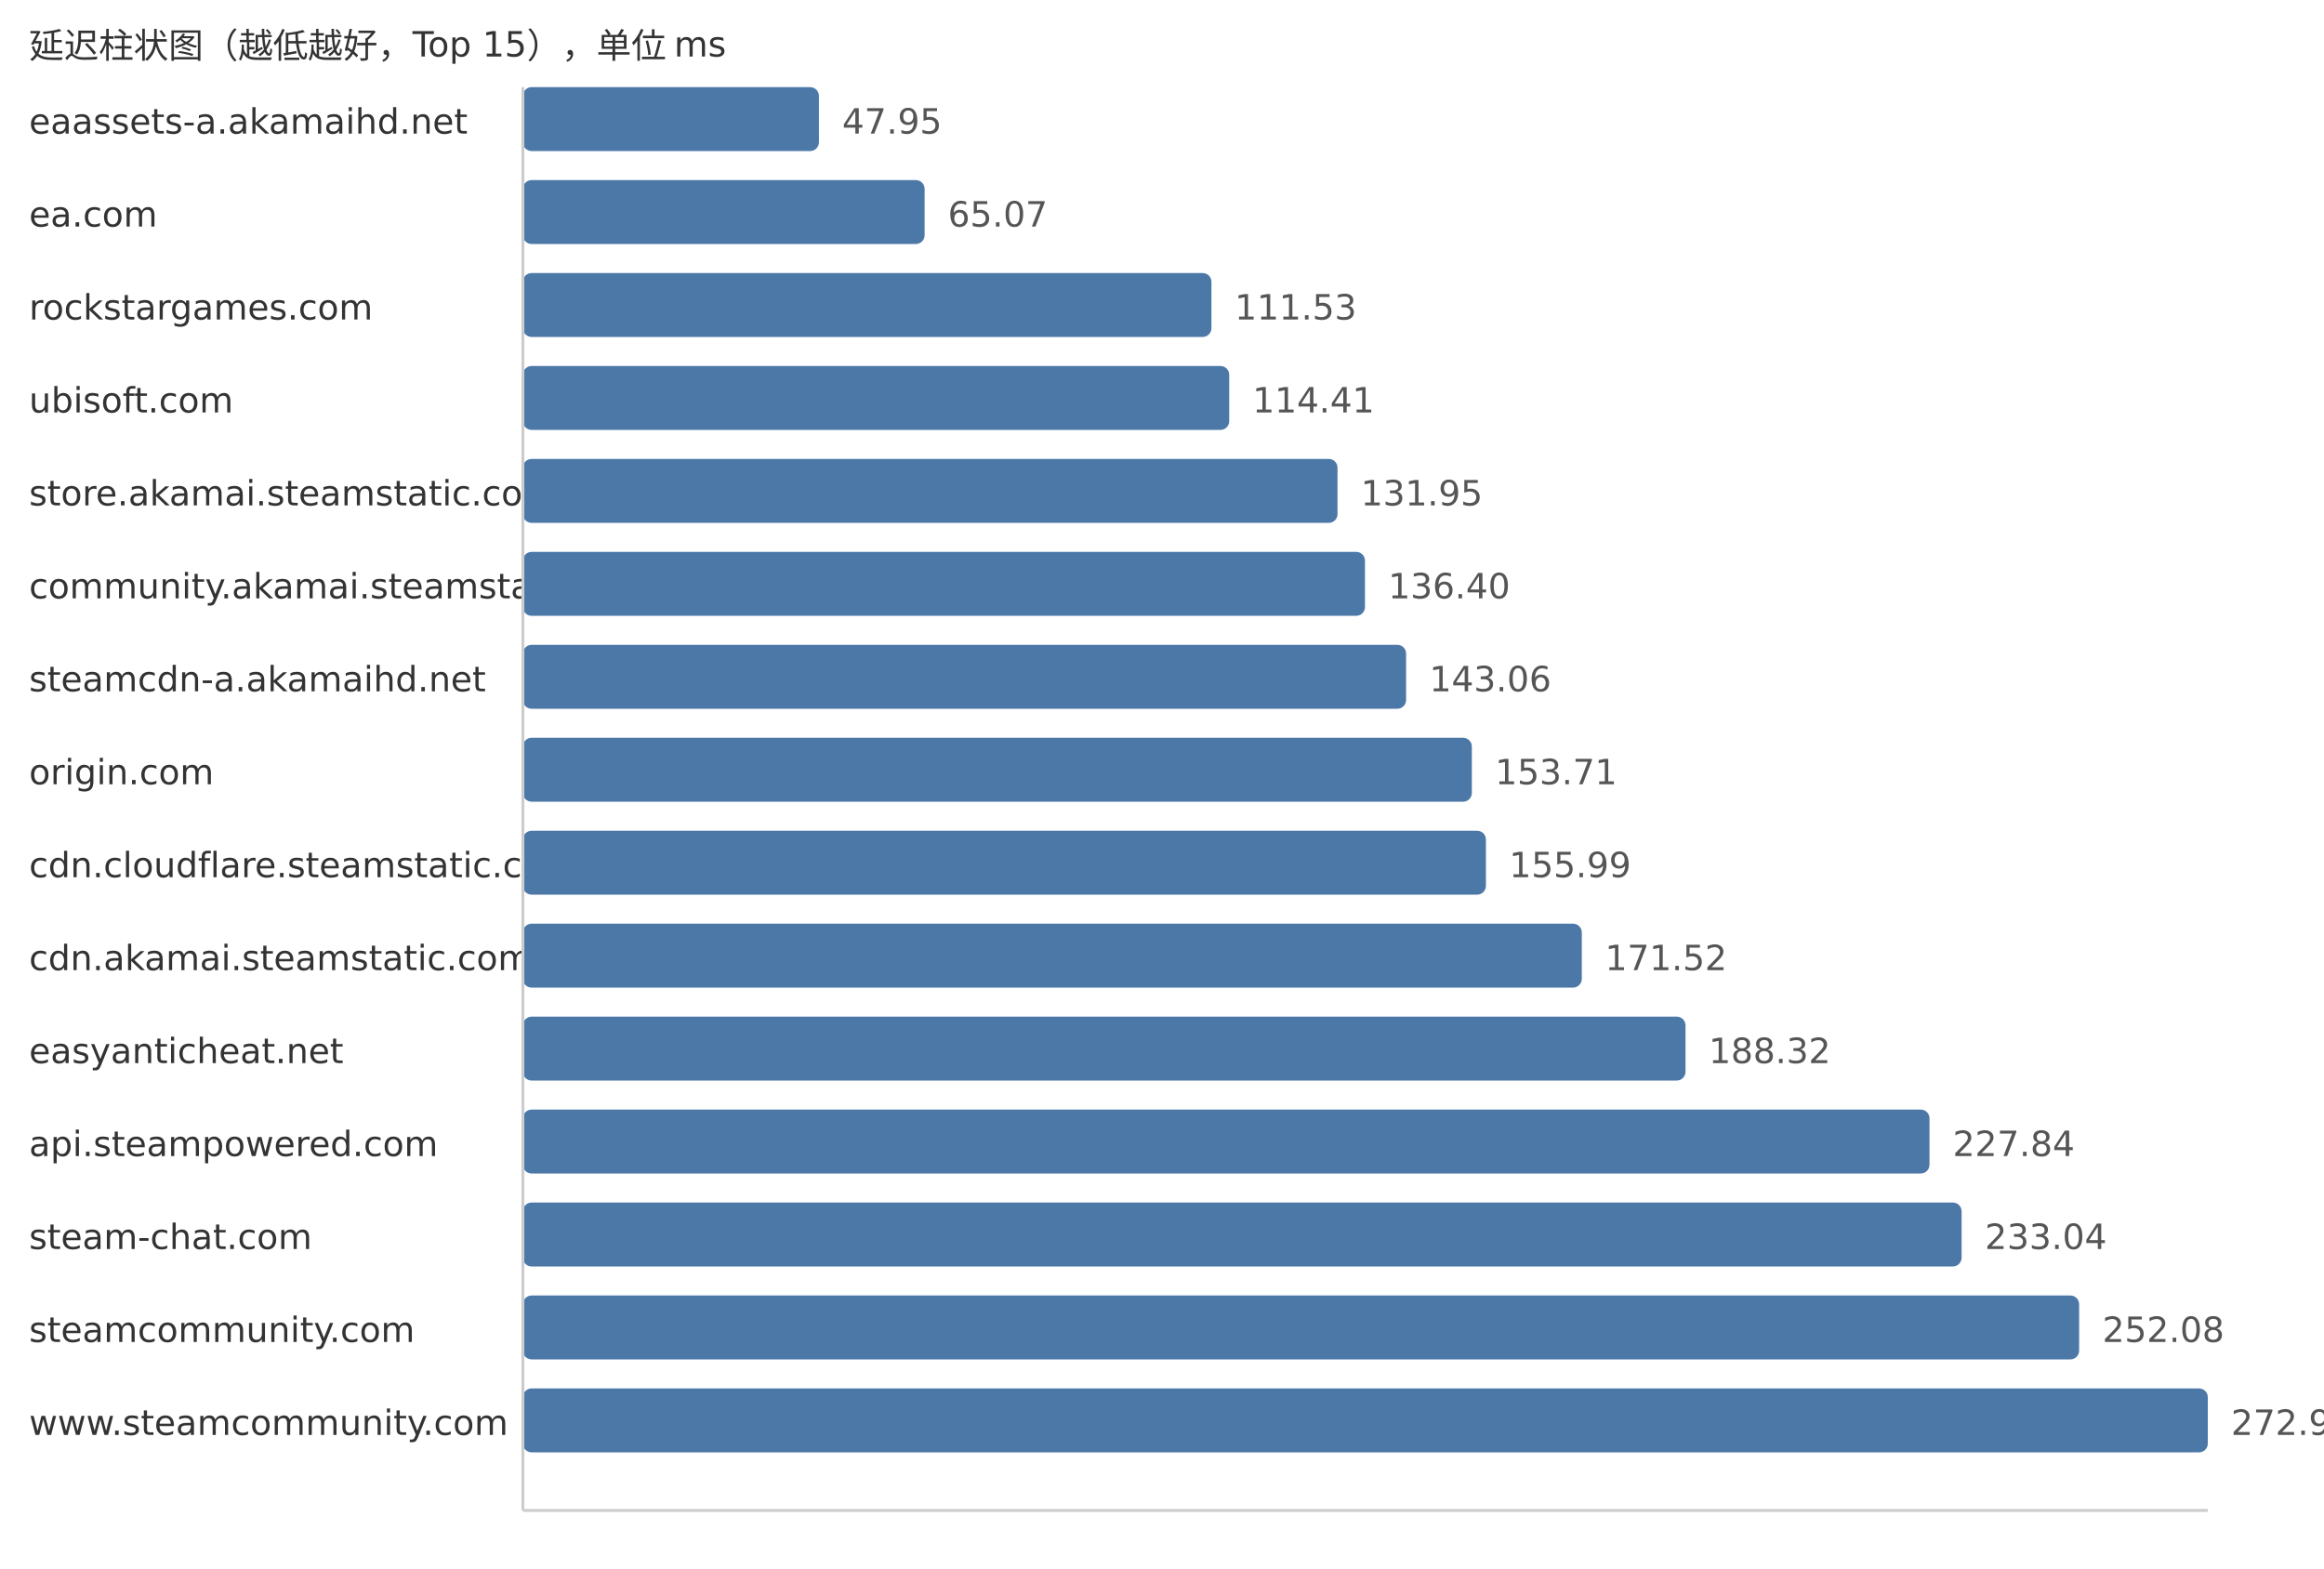
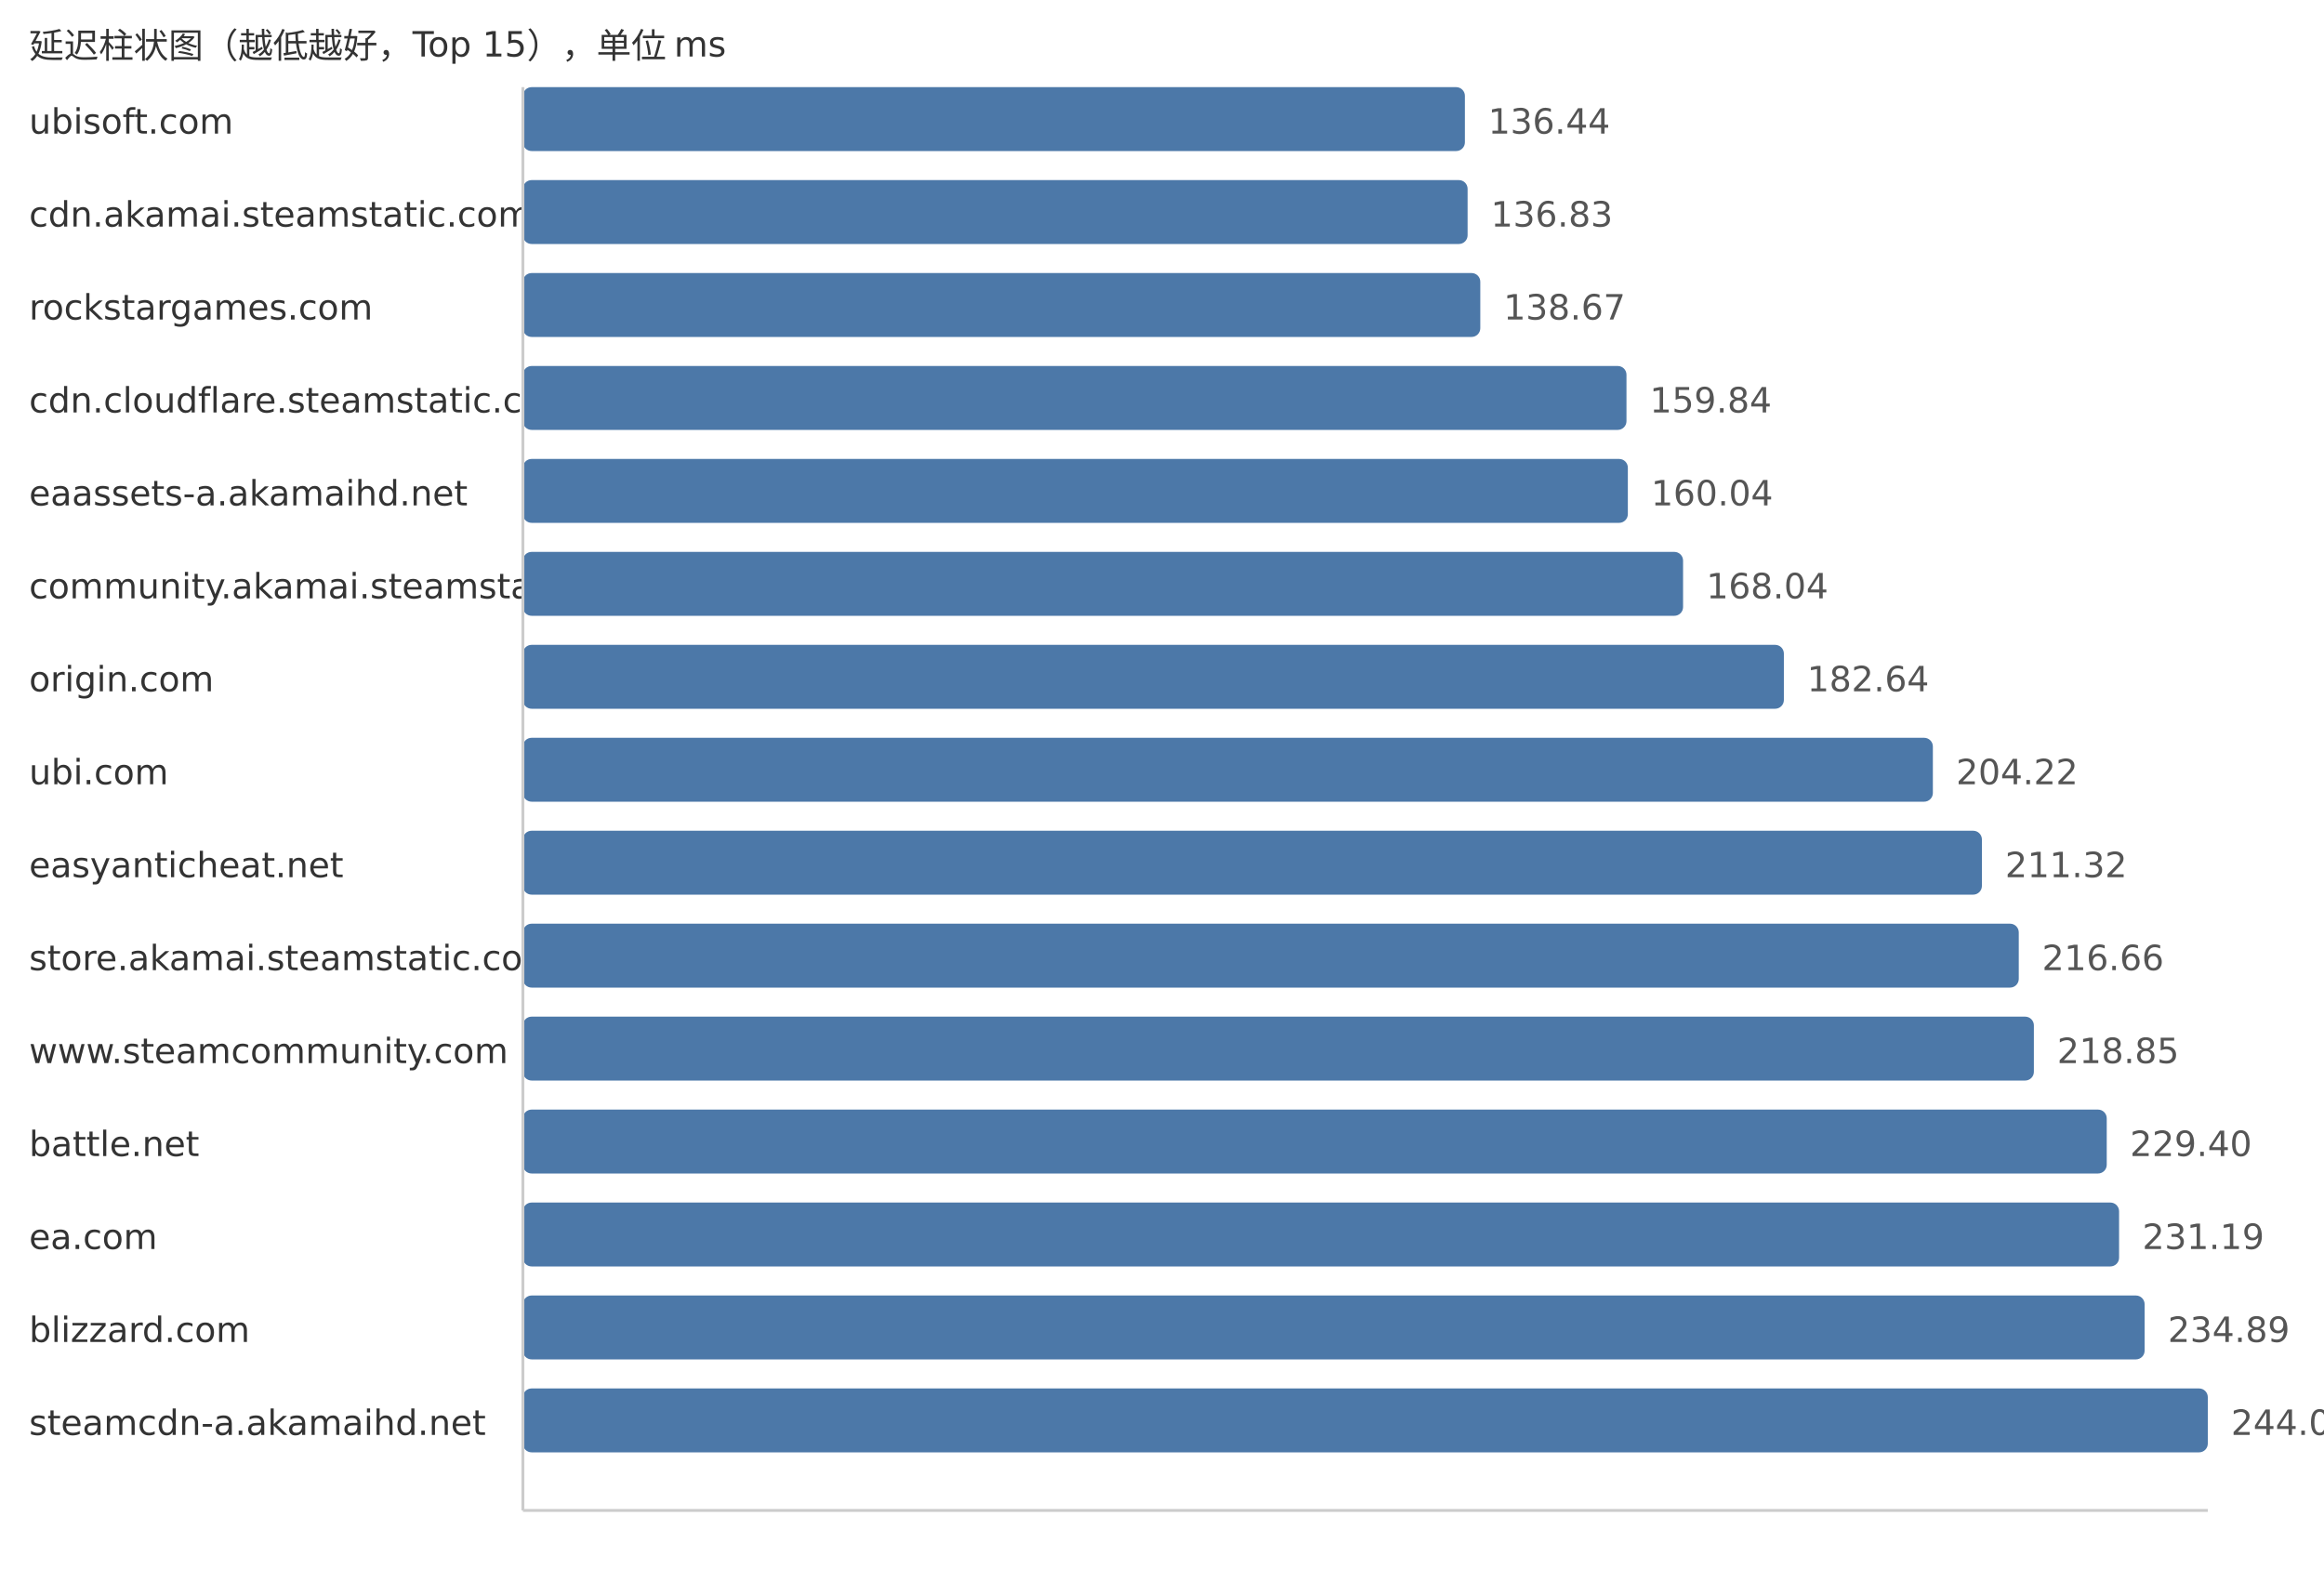
<svg xmlns="http://www.w3.org/2000/svg" width="800" height="540">
  <style> .label{font-family:DejaVu Sans,Verdana,Geneva,sans-serif;font-size:12px;fill:#333} .value{font-family:DejaVu Sans,Verdana,Geneva,sans-serif;font-size:12px;fill:#555} </style>
  <text x="10" y="20" class="label">延迟柱状图（越低越好，Top 15），单位 ms</text>
-   <text x="10" y="46" class="label">eaassets-a.akamaihd.net</text>
-   <rect x="180" y="30" width="101.9" height="22" fill="#4c78a8" rx="3" />
-   <text x="289.9" y="46" class="value">47.95</text>
-   <text x="10" y="78" class="label">ea.com</text>
-   <rect x="180" y="62" width="138.28" height="22" fill="#4c78a8" rx="3" />
-   <text x="326.28" y="78" class="value">65.07</text>
+   <text x="10" y="46" class="label">ubisoft.com</text>
+   <rect x="180" y="30" width="324.27" height="22" fill="#4c78a8" rx="3" />
+   <text x="512.27" y="46" class="value">136.44</text>
+   <text x="10" y="78" class="label">cdn.akamai.steamstatic.com</text>
+   <rect x="180" y="62" width="325.2" height="22" fill="#4c78a8" rx="3" />
+   <text x="513.2" y="78" class="value">136.83</text>
  <text x="10" y="110" class="label">rockstargames.com</text>
-   <rect x="180" y="94" width="237.02" height="22" fill="#4c78a8" rx="3" />
-   <text x="425.02" y="110" class="value">111.53</text>
-   <text x="10" y="142" class="label">ubisoft.com</text>
-   <rect x="180" y="126" width="243.14" height="22" fill="#4c78a8" rx="3" />
-   <text x="431.14" y="142" class="value">114.41</text>
-   <text x="10" y="174" class="label">store.akamai.steamstatic.com</text>
-   <rect x="180" y="158" width="280.42" height="22" fill="#4c78a8" rx="3" />
-   <text x="468.42" y="174" class="value">131.95</text>
+   <rect x="180" y="94" width="329.57" height="22" fill="#4c78a8" rx="3" />
+   <text x="517.57" y="110" class="value">138.67</text>
+   <text x="10" y="142" class="label">cdn.cloudflare.steamstatic.com</text>
+   <rect x="180" y="126" width="379.89" height="22" fill="#4c78a8" rx="3" />
+   <text x="567.89" y="142" class="value">159.84</text>
+   <text x="10" y="174" class="label">eaassets-a.akamaihd.net</text>
+   <rect x="180" y="158" width="380.36" height="22" fill="#4c78a8" rx="3" />
+   <text x="568.36" y="174" class="value">160.04</text>
  <text x="10" y="206" class="label">community.akamai.steamstatic.com</text>
-   <rect x="180" y="190" width="289.87" height="22" fill="#4c78a8" rx="3" />
-   <text x="477.87" y="206" class="value">136.40</text>
-   <text x="10" y="238" class="label">steamcdn-a.akamaihd.net</text>
-   <rect x="180" y="222" width="304.03" height="22" fill="#4c78a8" rx="3" />
-   <text x="492.03" y="238" class="value">143.06</text>
-   <text x="10" y="270" class="label">origin.com</text>
-   <rect x="180" y="254" width="326.66" height="22" fill="#4c78a8" rx="3" />
-   <text x="514.66" y="270" class="value">153.71</text>
-   <text x="10" y="302" class="label">cdn.cloudflare.steamstatic.com</text>
-   <rect x="180" y="286" width="331.5" height="22" fill="#4c78a8" rx="3" />
-   <text x="519.5" y="302" class="value">155.99</text>
-   <text x="10" y="334" class="label">cdn.akamai.steamstatic.com</text>
-   <rect x="180" y="318" width="364.51" height="22" fill="#4c78a8" rx="3" />
-   <text x="552.51" y="334" class="value">171.52</text>
-   <text x="10" y="366" class="label">easyanticheat.net</text>
-   <rect x="180" y="350" width="400.21" height="22" fill="#4c78a8" rx="3" />
-   <text x="588.21" y="366" class="value">188.32</text>
-   <text x="10" y="398" class="label">api.steampowered.com</text>
-   <rect x="180" y="382" width="484.2" height="22" fill="#4c78a8" rx="3" />
-   <text x="672.2" y="398" class="value">227.84</text>
-   <text x="10" y="430" class="label">steam-chat.com</text>
-   <rect x="180" y="414" width="495.25" height="22" fill="#4c78a8" rx="3" />
-   <text x="683.25" y="430" class="value">233.04</text>
-   <text x="10" y="462" class="label">steamcommunity.com</text>
-   <rect x="180" y="446" width="535.71" height="22" fill="#4c78a8" rx="3" />
-   <text x="723.71" y="462" class="value">252.08</text>
-   <text x="10" y="494" class="label">www.steamcommunity.com</text>
+   <rect x="180" y="190" width="399.37" height="22" fill="#4c78a8" rx="3" />
+   <text x="587.37" y="206" class="value">168.04</text>
+   <text x="10" y="238" class="label">origin.com</text>
+   <rect x="180" y="222" width="434.07" height="22" fill="#4c78a8" rx="3" />
+   <text x="622.07" y="238" class="value">182.64</text>
+   <text x="10" y="270" class="label">ubi.com</text>
+   <rect x="180" y="254" width="485.36" height="22" fill="#4c78a8" rx="3" />
+   <text x="673.36" y="270" class="value">204.22</text>
+   <text x="10" y="302" class="label">easyanticheat.net</text>
+   <rect x="180" y="286" width="502.24" height="22" fill="#4c78a8" rx="3" />
+   <text x="690.24" y="302" class="value">211.32</text>
+   <text x="10" y="334" class="label">store.akamai.steamstatic.com</text>
+   <rect x="180" y="318" width="514.93" height="22" fill="#4c78a8" rx="3" />
+   <text x="702.93" y="334" class="value">216.66</text>
+   <text x="10" y="366" class="label">www.steamcommunity.com</text>
+   <rect x="180" y="350" width="520.13" height="22" fill="#4c78a8" rx="3" />
+   <text x="708.13" y="366" class="value">218.85</text>
+   <text x="10" y="398" class="label">battle.net</text>
+   <rect x="180" y="382" width="545.21" height="22" fill="#4c78a8" rx="3" />
+   <text x="733.21" y="398" class="value">229.40</text>
+   <text x="10" y="430" class="label">ea.com</text>
+   <rect x="180" y="414" width="549.46" height="22" fill="#4c78a8" rx="3" />
+   <text x="737.46" y="430" class="value">231.19</text>
+   <text x="10" y="462" class="label">blizzard.com</text>
+   <rect x="180" y="446" width="558.25" height="22" fill="#4c78a8" rx="3" />
+   <text x="746.25" y="462" class="value">234.89</text>
+   <text x="10" y="494" class="label">steamcdn-a.akamaihd.net</text>
  <rect x="180" y="478" width="580.0" height="22" fill="#4c78a8" rx="3" />
-   <text x="768.0" y="494" class="value">272.92</text>
+   <text x="768.0" y="494" class="value">244.04</text>
  <line x1="180" y1="30" x2="180" y2="520" stroke="#ccc" />
  <line x1="180" y1="520" x2="760" y2="520" stroke="#ccc" />
</svg>
